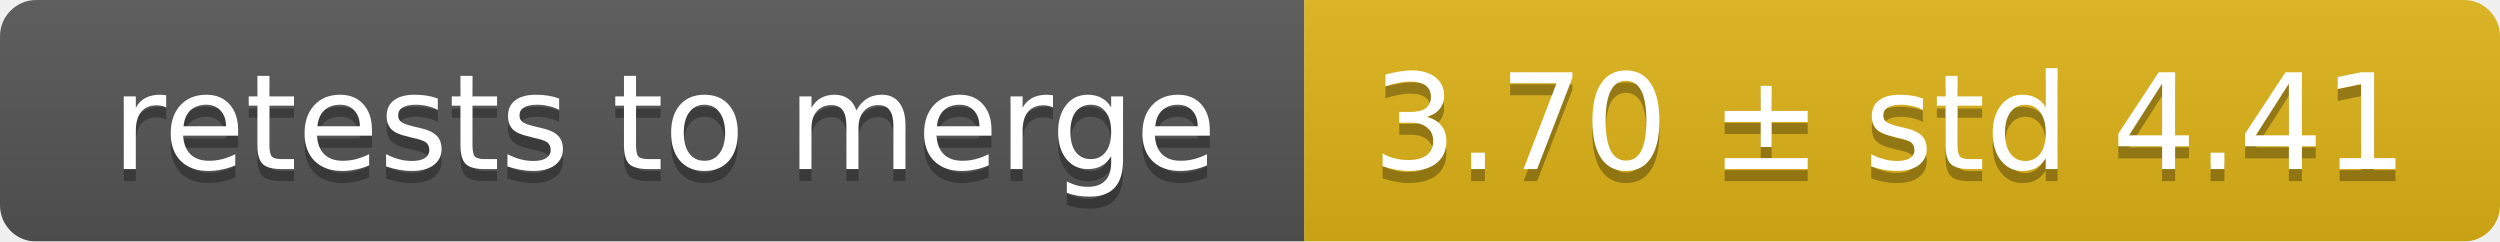
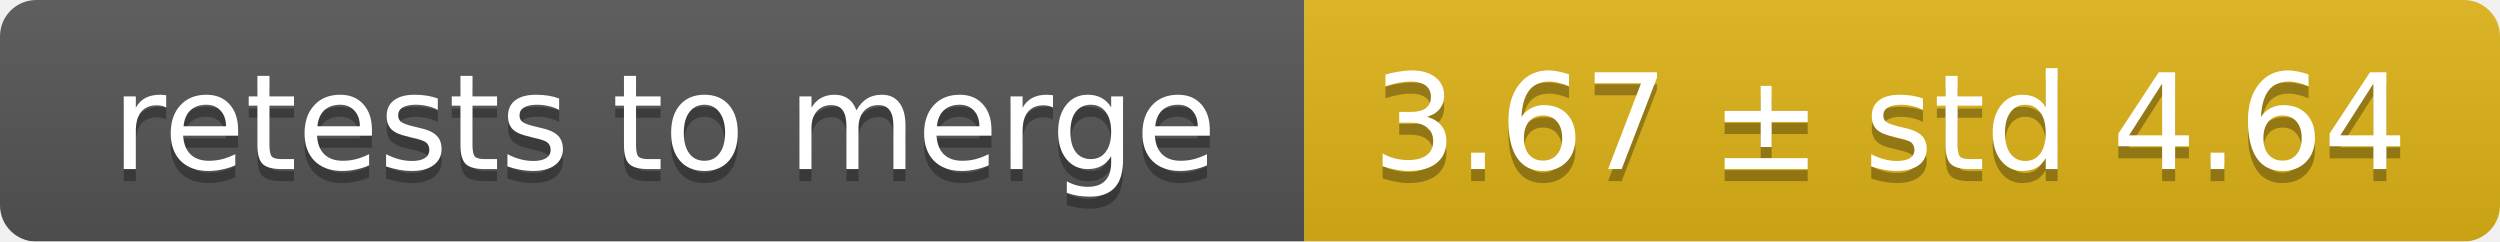
<svg xmlns="http://www.w3.org/2000/svg" width="207" height="20">
  <linearGradient id="smooth" x2="0" y2="100%">
    <stop offset="0" stop-color="#bbb" stop-opacity=".1" />
    <stop offset="1" stop-opacity=".1" />
  </linearGradient>
  <mask id="round">
    <rect width="207" height="20" rx="3" fill="#fff" />
  </mask>
  <g mask="url(#round)">
    <rect width="108" height="20" fill="#555" />
    <rect x="108" width="99" height="20" fill="#dfb317" />
    <rect width="207" height="20" fill="url(#smooth)" />
  </g>
  <g fill="#fff" text-anchor="middle" font-family="DejaVu Sans,Verdana,Geneva,sans-serif" font-size="11">
    <text x="55" y="15" fill="#010101" fill-opacity=".3">retests to merge</text>
    <text x="55" y="14">retests to merge</text>
-     <text x="156.5" y="15" fill="#010101" fill-opacity=".3">3.70 ± std 4.41</text>
-     <text x="156.5" y="14">3.70 ± std 4.41</text>
+     <text x="156.5" y="15" fill="#010101" fill-opacity=".3">3.67 ± std 4.64</text>
+     <text x="156.5" y="14">3.67 ± std 4.64</text>
  </g>
</svg>
